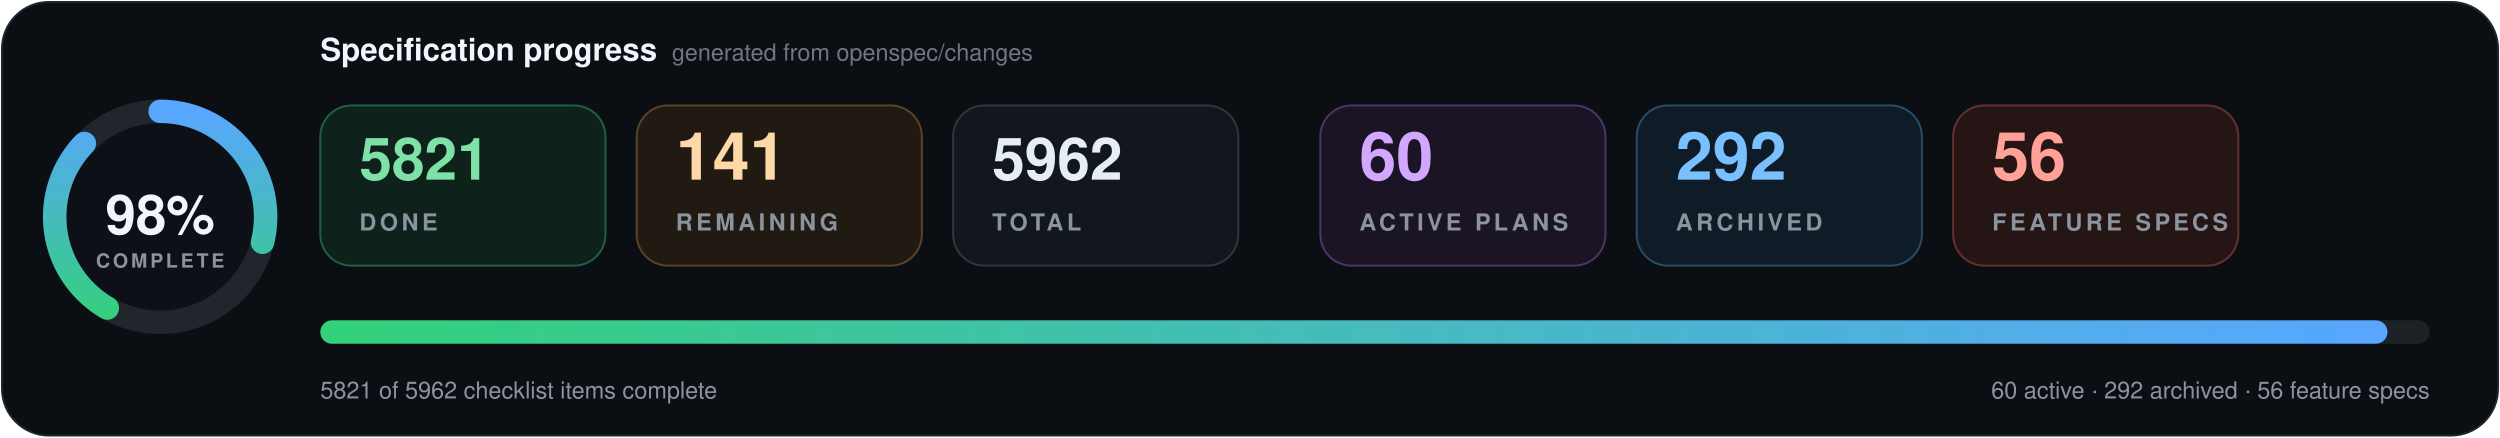
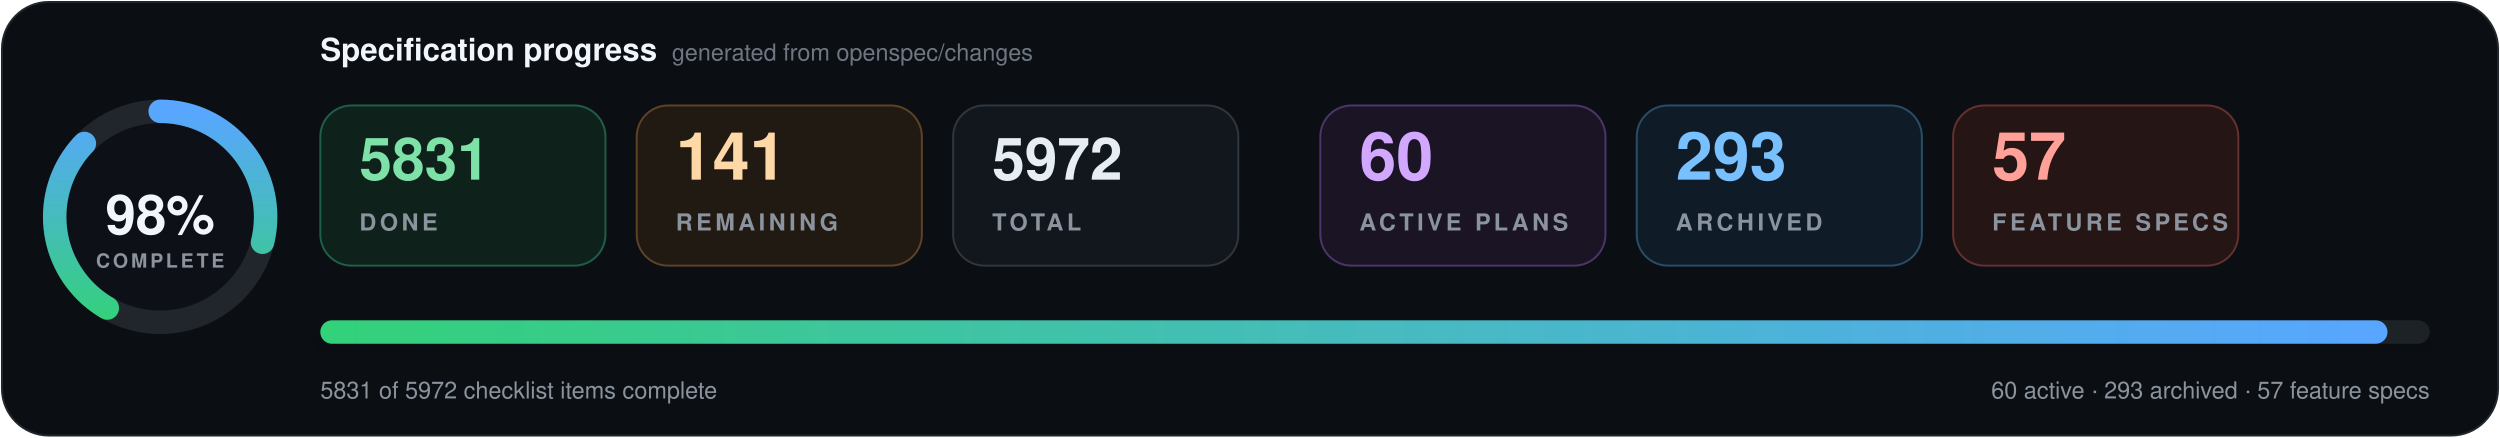
- <svg xmlns="http://www.w3.org/2000/svg" data-cache-version="1794770304" width="1280" height="224" viewBox="0 0 1280 224" role="img" aria-labelledby="title description" font-family="system-ui, -apple-system, BlinkMacSystemFont, 'Segoe UI', Helvetica, Arial, sans-serif" font-variant-numeric="tabular-nums">
+ <svg xmlns="http://www.w3.org/2000/svg" data-cache-version="1794777082" width="1280" height="224" viewBox="0 0 1280 224" role="img" aria-labelledby="title description" font-family="system-ui, -apple-system, BlinkMacSystemFont, 'Segoe UI', Helvetica, Arial, sans-serif" font-variant-numeric="tabular-nums">
  <defs>
    <linearGradient id="progress" x1="0" x2="1">
      <stop offset="0" stop-color="#33d17a" />
      <stop offset="1" stop-color="#58a6ff" />
    </linearGradient>
    <filter id="shadow" x="-10%" y="-20%" width="120%" height="150%">
      <feDropShadow dx="0" dy="7" stdDeviation="9" flood-color="#000" flood-opacity=".28" />
    </filter>
  </defs>
  <rect x="1" y="1" width="1278" height="222" rx="24" fill="#0b0f14" stroke="#21262d" />
  <g transform="translate(82 111)">
    <circle r="54" fill="#0d1117" stroke="#21262d" stroke-width="12" />
    <circle r="54" fill="none" stroke="url(#progress)" stroke-width="12" stroke-linecap="round" pathLength="100" stroke-dasharray="98 100" transform="rotate(-90)" />
    <text y="-1" text-anchor="middle" dominant-baseline="middle" fill="#f0f6fc" font-size="28" font-weight="800">98%</text>
    <text y="26" text-anchor="middle" fill="#8b949e" font-size="10" font-weight="700" letter-spacing="1.5">COMPLETE</text>
  </g>
  <text x="164" y="31" fill="#f0f6fc" font-size="16" font-weight="750">Specification progress</text>
  <text x="344" y="31" fill="#6e7681" font-size="12">generated from openspec/changes</text>
  <g transform="translate(164 54)">
    <rect width="146" height="82" rx="16" fill="#0f211b" stroke="#1f5f46" />
-     <text x="20" y="38" fill="#7ee2a8" font-size="30" font-weight="750">5821</text>
+     <text x="20" y="38" fill="#7ee2a8" font-size="30" font-weight="750">5831</text>
    <text x="20" y="64" fill="#8b949e" font-size="12" font-weight="700" letter-spacing="1.8">DONE</text>
  </g>
  <g transform="translate(326 54)">
    <rect width="146" height="82" rx="16" fill="#211a13" stroke="#5d4225" />
    <text x="20" y="38" fill="#ffd8a8" font-size="34" font-weight="750">141</text>
    <text x="20" y="64" fill="#8b949e" font-size="12" font-weight="700" letter-spacing="1.8">REMAINING</text>
  </g>
  <g transform="translate(488 54)">
    <rect width="146" height="82" rx="16" fill="#12171d" stroke="#30363d" />
-     <text x="20" y="38" fill="#e6edf3" font-size="30" font-weight="750">5962</text>
+     <text x="20" y="38" fill="#e6edf3" font-size="30" font-weight="750">5972</text>
    <text x="20" y="64" fill="#8b949e" font-size="12" font-weight="700" letter-spacing="1.8">TOTAL</text>
  </g>
  <g transform="translate(676 54)">
    <rect width="146" height="82" rx="16" fill="#1a1424" stroke="#4c3569" />
    <text x="20" y="38" fill="#d2a8ff" font-size="34" font-weight="750">60</text>
    <text x="20" y="64" fill="#8b949e" font-size="12" font-weight="700" letter-spacing="1.8">ACTIVE PLANS</text>
  </g>
  <g transform="translate(838 54)">
    <rect width="146" height="82" rx="16" fill="#0f1c27" stroke="#274d69" />
-     <text x="20" y="38" fill="#79c0ff" font-size="34" font-weight="750">292</text>
+     <text x="20" y="38" fill="#79c0ff" font-size="34" font-weight="750">293</text>
    <text x="20" y="64" fill="#8b949e" font-size="12" font-weight="700" letter-spacing="1.8">ARCHIVED</text>
  </g>
  <g transform="translate(1000 54)">
    <rect width="146" height="82" rx="16" fill="#251514" stroke="#65302d" />
-     <text x="20" y="38" fill="#ffa198" font-size="34" font-weight="750">56</text>
+     <text x="20" y="38" fill="#ffa198" font-size="34" font-weight="750">57</text>
    <text x="20" y="64" fill="#8b949e" font-size="12" font-weight="700" letter-spacing="1.8">FEATURE SPECS</text>
  </g>
  <g filter="url(#shadow)">
    <rect x="164" y="164" width="1080" height="12" rx="6" fill="#1b2128" />
    <rect x="164" y="164" width="1058.4" height="12" rx="6" fill="url(#progress)" />
  </g>
-   <text x="164" y="204" fill="#8b949e" font-size="12">5821 of 5962 checklist items complete</text>
-   <text x="1244" y="204" text-anchor="end" fill="#8b949e" font-size="12">60 active · 292 archived · 56 feature specs</text>
+   <text x="164" y="204" fill="#8b949e" font-size="12">5831 of 5972 checklist items complete</text>
+   <text x="1244" y="204" text-anchor="end" fill="#8b949e" font-size="12">60 active · 293 archived · 57 feature specs</text>
</svg>
